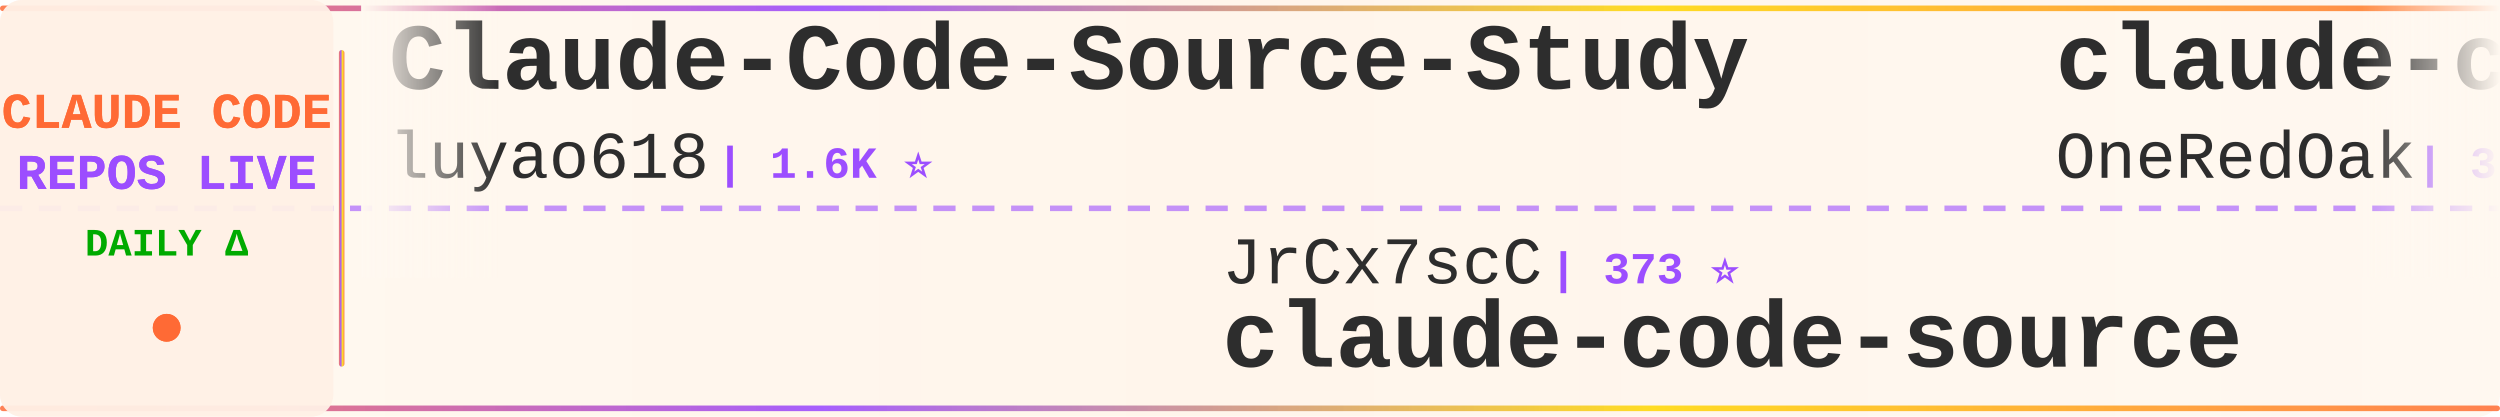
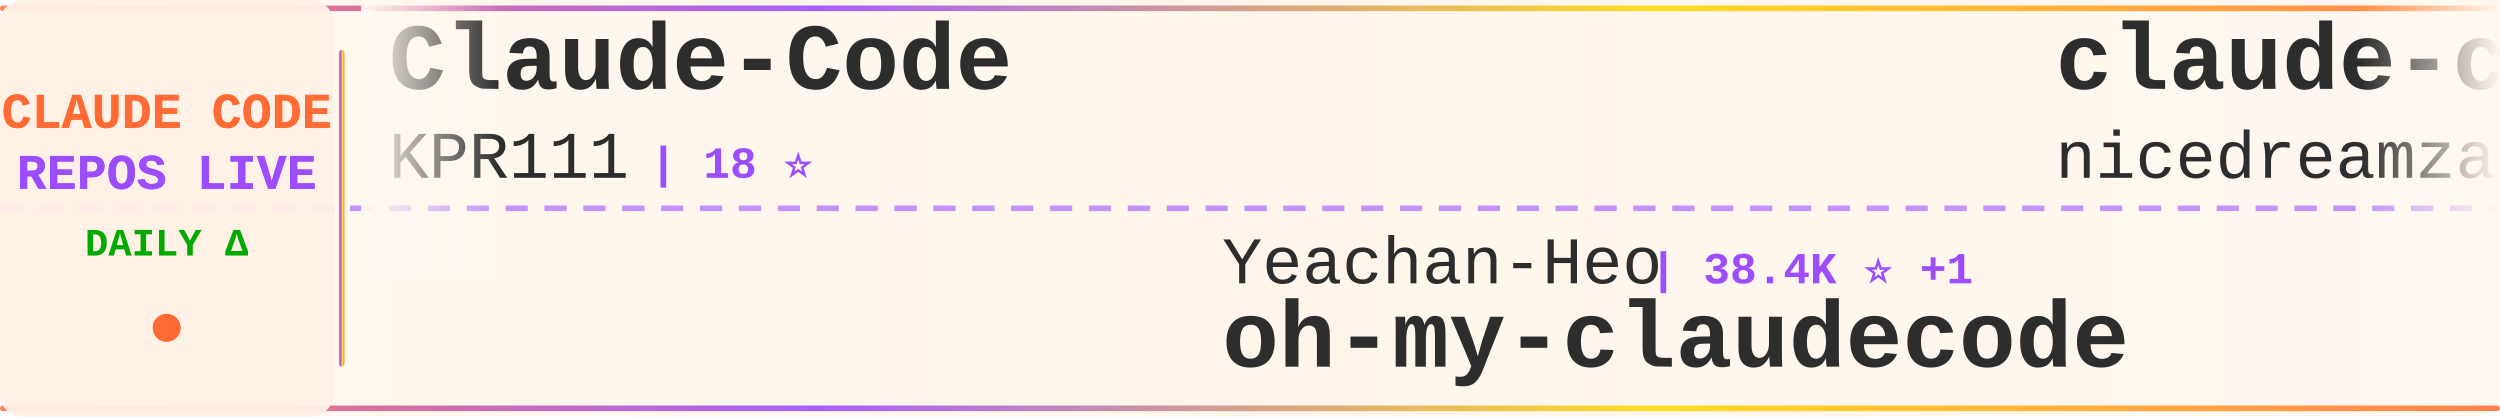
<svg xmlns="http://www.w3.org/2000/svg" width="900" height="150">
  <defs>
    <linearGradient id="tickerBg" x1="0%" y1="0%" x2="100%" y2="0%">
      <stop offset="0%" style="stop-color:#fff8f0;stop-opacity:0.98" />
      <stop offset="50%" style="stop-color:#fff5eb;stop-opacity:1" />
      <stop offset="100%" style="stop-color:#fff8f0;stop-opacity:0.98" />
    </linearGradient>
    <linearGradient id="borderGrad" x1="0%" y1="0%" x2="100%" y2="0%">
      <stop offset="0%" style="stop-color:#FF6B35;stop-opacity:0.85">
        <animate attributeName="stop-opacity" values="0.85;1;0.85" dur="2s" repeatCount="indefinite" />
      </stop>
      <stop offset="33%" style="stop-color:#9C4EFF;stop-opacity:0.9">
        <animate attributeName="stop-opacity" values="0.9;1;0.9" dur="2.2s" repeatCount="indefinite" />
      </stop>
      <stop offset="66%" style="stop-color:#FFD700;stop-opacity:0.85">
        <animate attributeName="stop-opacity" values="0.85;1;0.85" dur="1.8s" repeatCount="indefinite" />
      </stop>
      <stop offset="100%" style="stop-color:#FF6B35;stop-opacity:0.85">
        <animate attributeName="stop-opacity" values="0.85;1;0.85" dur="2s" repeatCount="indefinite" />
      </stop>
    </linearGradient>
    <filter id="textGlow">
      <feGaussianBlur stdDeviation="0.15" result="coloredBlur" />
      <feMerge>
        <feMergeNode in="coloredBlur" />
        <feMergeNode in="SourceGraphic" />
      </feMerge>
    </filter>
    <filter id="metricGlow">
      <feGaussianBlur stdDeviation="0.2" result="coloredBlur" />
      <feMerge>
        <feMergeNode in="coloredBlur" />
        <feMergeNode in="SourceGraphic" />
      </feMerge>
    </filter>
    <linearGradient id="leftFade" x1="0%" y1="0%" x2="100%" y2="0%">
      <stop offset="0%" style="stop-color:#fff8f0;stop-opacity:1" />
      <stop offset="100%" style="stop-color:#fff8f0;stop-opacity:0" />
    </linearGradient>
    <linearGradient id="rightFade" x1="0%" y1="0%" x2="100%" y2="0%">
      <stop offset="0%" style="stop-color:#fff8f0;stop-opacity:0" />
      <stop offset="100%" style="stop-color:#fff8f0;stop-opacity:1" />
    </linearGradient>
  </defs>
  <rect width="900" height="150" fill="url(#tickerBg)" rx="8" />
  <rect x="0" y="2" width="900" height="2" fill="url(#borderGrad)" rx="1" />
  <rect x="0" y="146" width="900" height="2" fill="url(#borderGrad)" rx="1" />
  <line x1="0" y1="75" x2="900" y2="75" stroke="#9C4EFF" stroke-width="2" stroke-dasharray="8 6" opacity="0.6" />
  <rect x="0" y="0" width="120" height="150" fill="#fff0e6" opacity="0.95" rx="8" />
  <text x="60" y="46" font-family="'Courier New', monospace" font-size="18" font-weight="bold" fill="#FF6B35" text-anchor="middle" filter="url(#textGlow)">
    CLAUDE CODE
  </text>
  <text x="60" y="68" font-family="'Courier New', monospace" font-size="18" font-weight="bold" fill="#9C4EFF" text-anchor="middle" filter="url(#textGlow)">
    REPOS LIVE
  </text>
  <text x="60" y="92" font-family="'Courier New', monospace" font-size="14" font-weight="bold" fill="#00aa00" text-anchor="middle">
    DAILY Δ
  </text>
  <circle cx="60" cy="118" r="5" fill="#FF6B35" filter="url(#metricGlow)">
    <animate attributeName="r" values="4;6;4" dur="1.5s" repeatCount="indefinite" />
    <animate attributeName="opacity" values="0.6;1;0.6" dur="1.5s" repeatCount="indefinite" />
  </circle>
  <rect x="122" y="18" width="2" height="114" fill="url(#borderGrad)" rx="1" />
  <clipPath id="tickerClip">
    <rect x="130" y="0" width="770" height="150" />
  </clipPath>
  <g clip-path="url(#tickerClip)">
    <g id="tickerItems">
      <animateTransform attributeName="transform" attributeType="XML" type="translate" from="0 0" to="-3000 0" dur="54s" repeatCount="indefinite" />
      <g transform="translate(0, 0)">
-         <text x="140" y="32" font-family="'Courier New', monospace" font-size="34" font-weight="bold" fill="#2d2d2d">Claude-Code-Source-Study</text>
-         <text x="140" y="64" font-family="'Courier New', monospace" font-size="24" font-weight="normal" fill="#2d2d2d" opacity="1.0">luyao618</text>
-         <text x="258" y="64" font-family="'Courier New', monospace" font-size="16" font-weight="bold" fill="#9C4EFF"> | 1.6K ⭐</text>
+         <text x="140" y="32" font-family="'Courier New', monospace" font-size="34" font-weight="bold" fill="#2d2d2d">Claude-Code</text>
+         <text x="140" y="64" font-family="'Courier New', monospace" font-size="24" font-weight="normal" fill="#2d2d2d" opacity="1.0">KPR111</text>
+         <text x="234" y="64" font-family="'Courier New', monospace" font-size="16" font-weight="bold" fill="#9C4EFF"> | 18 ⭐</text>
      </g>
      <g transform="translate(300, 0)">
-         <text x="140" y="102" font-family="'Courier New', monospace" font-size="24" font-weight="normal" fill="#2d2d2d" opacity="1.0">JrCx7scC</text>
-         <text x="258" y="102" font-family="'Courier New', monospace" font-size="16" font-weight="bold" fill="#9C4EFF"> | 373 ⭐</text>
-         <text x="140" y="132" font-family="'Courier New', monospace" font-size="34" font-weight="bold" fill="#2d2d2d">claude-code-source</text>
+         <text x="140" y="102" font-family="'Courier New', monospace" font-size="24" font-weight="normal" fill="#2d2d2d" opacity="1.0">Yeachan-Heo</text>
+         <text x="294" y="102" font-family="'Courier New', monospace" font-size="16" font-weight="bold" fill="#9C4EFF"> | 38.4K ⭐ +1</text>
+         <text x="140" y="132" font-family="'Courier New', monospace" font-size="34" font-weight="bold" fill="#2d2d2d">oh-my-claudecode</text>
      </g>
      <g transform="translate(600, 0)">
-         <text x="140" y="32" font-family="'Courier New', monospace" font-size="34" font-weight="bold" fill="#2d2d2d">claude-code-workflows</text>
-         <text x="140" y="64" font-family="'Courier New', monospace" font-size="24" font-weight="normal" fill="#2d2d2d" opacity="1.0">OneRedOak</text>
-         <text x="270" y="64" font-family="'Courier New', monospace" font-size="16" font-weight="bold" fill="#9C4EFF"> | 3.9K ⭐</text>
+         <text x="140" y="32" font-family="'Courier New', monospace" font-size="34" font-weight="bold" fill="#2d2d2d">claude-code-local</text>
+         <text x="140" y="64" font-family="'Courier New', monospace" font-size="24" font-weight="normal" fill="#2d2d2d" opacity="1.0">nicedreamzapp</text>
+         <text x="318" y="64" font-family="'Courier New', monospace" font-size="16" font-weight="bold" fill="#9C4EFF"> | 3.2K ⭐ +1</text>
      </g>
      <g transform="translate(900, 0)">
-         <text x="140" y="102" font-family="'Courier New', monospace" font-size="24" font-weight="normal" fill="#2d2d2d" opacity="1.0">lintsinghua</text>
-         <text x="294" y="102" font-family="'Courier New', monospace" font-size="16" font-weight="bold" fill="#9C4EFF"> | 4.1K ⭐</text>
-         <text x="140" y="132" font-family="'Courier New', monospace" font-size="34" font-weight="bold" fill="#2d2d2d">claude-code-book</text>
+         <text x="140" y="102" font-family="'Courier New', monospace" font-size="24" font-weight="normal" fill="#2d2d2d" opacity="1.0">anthropics</text>
+         <text x="282" y="102" font-family="'Courier New', monospace" font-size="16" font-weight="bold" fill="#9C4EFF"> | 167.1K ⭐ +18</text>
+         <text x="140" y="132" font-family="'Courier New', monospace" font-size="34" font-weight="bold" fill="#2d2d2d">skills</text>
      </g>
      <g transform="translate(1200, 0)">
-         <text x="140" y="32" font-family="'Courier New', monospace" font-size="34" font-weight="bold" fill="#2d2d2d">claude-code-cli</text>
-         <text x="140" y="64" font-family="'Courier New', monospace" font-size="24" font-weight="normal" fill="#2d2d2d" opacity="1.0">huangserva</text>
-         <text x="282" y="64" font-family="'Courier New', monospace" font-size="16" font-weight="bold" fill="#9C4EFF"> | 622 ⭐</text>
+         <text x="140" y="32" font-family="'Courier New', monospace" font-size="34" font-weight="bold" fill="#2d2d2d">system_prompts_leaks</text>
+         <text x="140" y="64" font-family="'Courier New', monospace" font-size="24" font-weight="normal" fill="#2d2d2d" opacity="1.0">asgeirtj</text>
+         <text x="258" y="64" font-family="'Courier New', monospace" font-size="16" font-weight="bold" fill="#9C4EFF"> | 62.6K ⭐ +7</text>
      </g>
      <g transform="translate(1500, 0)">
-         <text x="140" y="102" font-family="'Courier New', monospace" font-size="24" font-weight="normal" fill="#2d2d2d" opacity="1.0">anthropics</text>
-         <text x="282" y="102" font-family="'Courier New', monospace" font-size="16" font-weight="bold" fill="#9C4EFF"> | 167.1K ⭐ +24</text>
-         <text x="140" y="132" font-family="'Courier New', monospace" font-size="34" font-weight="bold" fill="#2d2d2d">skills</text>
+         <text x="140" y="102" font-family="'Courier New', monospace" font-size="24" font-weight="normal" fill="#2d2d2d" opacity="1.0">ykdojo</text>
+         <text x="234" y="102" font-family="'Courier New', monospace" font-size="16" font-weight="bold" fill="#9C4EFF"> | 9.6K ⭐</text>
+         <text x="140" y="132" font-family="'Courier New', monospace" font-size="34" font-weight="bold" fill="#2d2d2d">claude-code-tips</text>
      </g>
      <g transform="translate(1800, 0)">
-         <text x="140" y="32" font-family="'Courier New', monospace" font-size="34" font-weight="bold" fill="#2d2d2d">claude-code-transcripts</text>
-         <text x="140" y="64" font-family="'Courier New', monospace" font-size="24" font-weight="normal" fill="#2d2d2d" opacity="1.0">simonw</text>
-         <text x="234" y="64" font-family="'Courier New', monospace" font-size="16" font-weight="bold" fill="#9C4EFF"> | 1.7K ⭐</text>
+         <text x="140" y="32" font-family="'Courier New', monospace" font-size="34" font-weight="bold" fill="#2d2d2d">claude-code-source</text>
+         <text x="140" y="64" font-family="'Courier New', monospace" font-size="24" font-weight="normal" fill="#2d2d2d" opacity="1.0">hangsman</text>
+         <text x="258" y="64" font-family="'Courier New', monospace" font-size="16" font-weight="bold" fill="#9C4EFF"> | 790 ⭐</text>
      </g>
      <g transform="translate(2100, 0)">
-         <text x="140" y="102" font-family="'Courier New', monospace" font-size="24" font-weight="normal" fill="#2d2d2d" opacity="1.0">zstmfhy</text>
-         <text x="246" y="102" font-family="'Courier New', monospace" font-size="16" font-weight="bold" fill="#9C4EFF"> | 190 ⭐</text>
-         <text x="140" y="132" font-family="'Courier New', monospace" font-size="34" font-weight="bold" fill="#2d2d2d">Claude-code</text>
+         <text x="140" y="102" font-family="'Courier New', monospace" font-size="24" font-weight="normal" fill="#2d2d2d" opacity="1.0">ponponon</text>
+         <text x="258" y="102" font-family="'Courier New', monospace" font-size="16" font-weight="bold" fill="#9C4EFF"> | 2.3K ⭐</text>
+         <text x="140" y="132" font-family="'Courier New', monospace" font-size="34" font-weight="bold" fill="#2d2d2d">claude_code_src</text>
      </g>
      <g transform="translate(2400, 0)">
-         <text x="140" y="32" font-family="'Courier New', monospace" font-size="34" font-weight="bold" fill="#2d2d2d">awesome-claude-code-suba...</text>
-         <text x="140" y="64" font-family="'Courier New', monospace" font-size="24" font-weight="normal" fill="#2d2d2d" opacity="1.0">VoltAgent</text>
-         <text x="270" y="64" font-family="'Courier New', monospace" font-size="16" font-weight="bold" fill="#9C4EFF"> | 24.1K ⭐ +1</text>
+         <text x="140" y="32" font-family="'Courier New', monospace" font-size="34" font-weight="bold" fill="#2d2d2d">claude-code-sourcemap</text>
+         <text x="140" y="64" font-family="'Courier New', monospace" font-size="24" font-weight="normal" fill="#2d2d2d" opacity="1.0">ChinaSiro</text>
+         <text x="270" y="64" font-family="'Courier New', monospace" font-size="16" font-weight="bold" fill="#9C4EFF"> | 9.6K ⭐</text>
      </g>
      <g transform="translate(2700, 0)">
-         <text x="140" y="102" font-family="'Courier New', monospace" font-size="24" font-weight="normal" fill="#2d2d2d" opacity="1.0">zebbern</text>
-         <text x="246" y="102" font-family="'Courier New', monospace" font-size="16" font-weight="bold" fill="#9C4EFF"> | 4.5K ⭐ +2</text>
-         <text x="140" y="132" font-family="'Courier New', monospace" font-size="34" font-weight="bold" fill="#2d2d2d">claude-code-guide</text>
+         <text x="140" y="102" font-family="'Courier New', monospace" font-size="24" font-weight="normal" fill="#2d2d2d" opacity="1.0">andrew-kramer-inno</text>
+         <text x="378" y="102" font-family="'Courier New', monospace" font-size="16" font-weight="bold" fill="#9C4EFF"> | 593 ⭐</text>
+         <text x="140" y="132" font-family="'Courier New', monospace" font-size="34" font-weight="bold" fill="#2d2d2d">claude-code-source-build</text>
      </g>
      <g transform="translate(3000, 0)">
-         <text x="140" y="32" font-family="'Courier New', monospace" font-size="34" font-weight="bold" fill="#2d2d2d">Claude-Code-Source-Study</text>
-         <text x="140" y="64" font-family="'Courier New', monospace" font-size="24" font-weight="normal" fill="#2d2d2d" opacity="1.0">luyao618</text>
-         <text x="258" y="64" font-family="'Courier New', monospace" font-size="16" font-weight="bold" fill="#9C4EFF"> | 1.6K ⭐</text>
+         <text x="140" y="32" font-family="'Courier New', monospace" font-size="34" font-weight="bold" fill="#2d2d2d">Claude-Code</text>
+         <text x="140" y="64" font-family="'Courier New', monospace" font-size="24" font-weight="normal" fill="#2d2d2d" opacity="1.0">KPR111</text>
+         <text x="234" y="64" font-family="'Courier New', monospace" font-size="16" font-weight="bold" fill="#9C4EFF"> | 18 ⭐</text>
      </g>
      <g transform="translate(3300, 0)">
-         <text x="140" y="102" font-family="'Courier New', monospace" font-size="24" font-weight="normal" fill="#2d2d2d" opacity="1.0">JrCx7scC</text>
-         <text x="258" y="102" font-family="'Courier New', monospace" font-size="16" font-weight="bold" fill="#9C4EFF"> | 373 ⭐</text>
-         <text x="140" y="132" font-family="'Courier New', monospace" font-size="34" font-weight="bold" fill="#2d2d2d">claude-code-source</text>
+         <text x="140" y="102" font-family="'Courier New', monospace" font-size="24" font-weight="normal" fill="#2d2d2d" opacity="1.0">Yeachan-Heo</text>
+         <text x="294" y="102" font-family="'Courier New', monospace" font-size="16" font-weight="bold" fill="#9C4EFF"> | 38.4K ⭐ +1</text>
+         <text x="140" y="132" font-family="'Courier New', monospace" font-size="34" font-weight="bold" fill="#2d2d2d">oh-my-claudecode</text>
      </g>
      <g transform="translate(3600, 0)">
-         <text x="140" y="32" font-family="'Courier New', monospace" font-size="34" font-weight="bold" fill="#2d2d2d">claude-code-workflows</text>
-         <text x="140" y="64" font-family="'Courier New', monospace" font-size="24" font-weight="normal" fill="#2d2d2d" opacity="1.0">OneRedOak</text>
-         <text x="270" y="64" font-family="'Courier New', monospace" font-size="16" font-weight="bold" fill="#9C4EFF"> | 3.9K ⭐</text>
+         <text x="140" y="32" font-family="'Courier New', monospace" font-size="34" font-weight="bold" fill="#2d2d2d">claude-code-local</text>
+         <text x="140" y="64" font-family="'Courier New', monospace" font-size="24" font-weight="normal" fill="#2d2d2d" opacity="1.0">nicedreamzapp</text>
+         <text x="318" y="64" font-family="'Courier New', monospace" font-size="16" font-weight="bold" fill="#9C4EFF"> | 3.2K ⭐ +1</text>
      </g>
      <g transform="translate(3900, 0)">
-         <text x="140" y="102" font-family="'Courier New', monospace" font-size="24" font-weight="normal" fill="#2d2d2d" opacity="1.0">lintsinghua</text>
-         <text x="294" y="102" font-family="'Courier New', monospace" font-size="16" font-weight="bold" fill="#9C4EFF"> | 4.1K ⭐</text>
-         <text x="140" y="132" font-family="'Courier New', monospace" font-size="34" font-weight="bold" fill="#2d2d2d">claude-code-book</text>
+         <text x="140" y="102" font-family="'Courier New', monospace" font-size="24" font-weight="normal" fill="#2d2d2d" opacity="1.0">anthropics</text>
+         <text x="282" y="102" font-family="'Courier New', monospace" font-size="16" font-weight="bold" fill="#9C4EFF"> | 167.1K ⭐ +18</text>
+         <text x="140" y="132" font-family="'Courier New', monospace" font-size="34" font-weight="bold" fill="#2d2d2d">skills</text>
      </g>
    </g>
  </g>
  <rect x="130" y="0" width="50" height="100" fill="url(#leftFade)" />
  <rect x="850" y="0" width="50" height="100" fill="url(#rightFade)" />
</svg>
